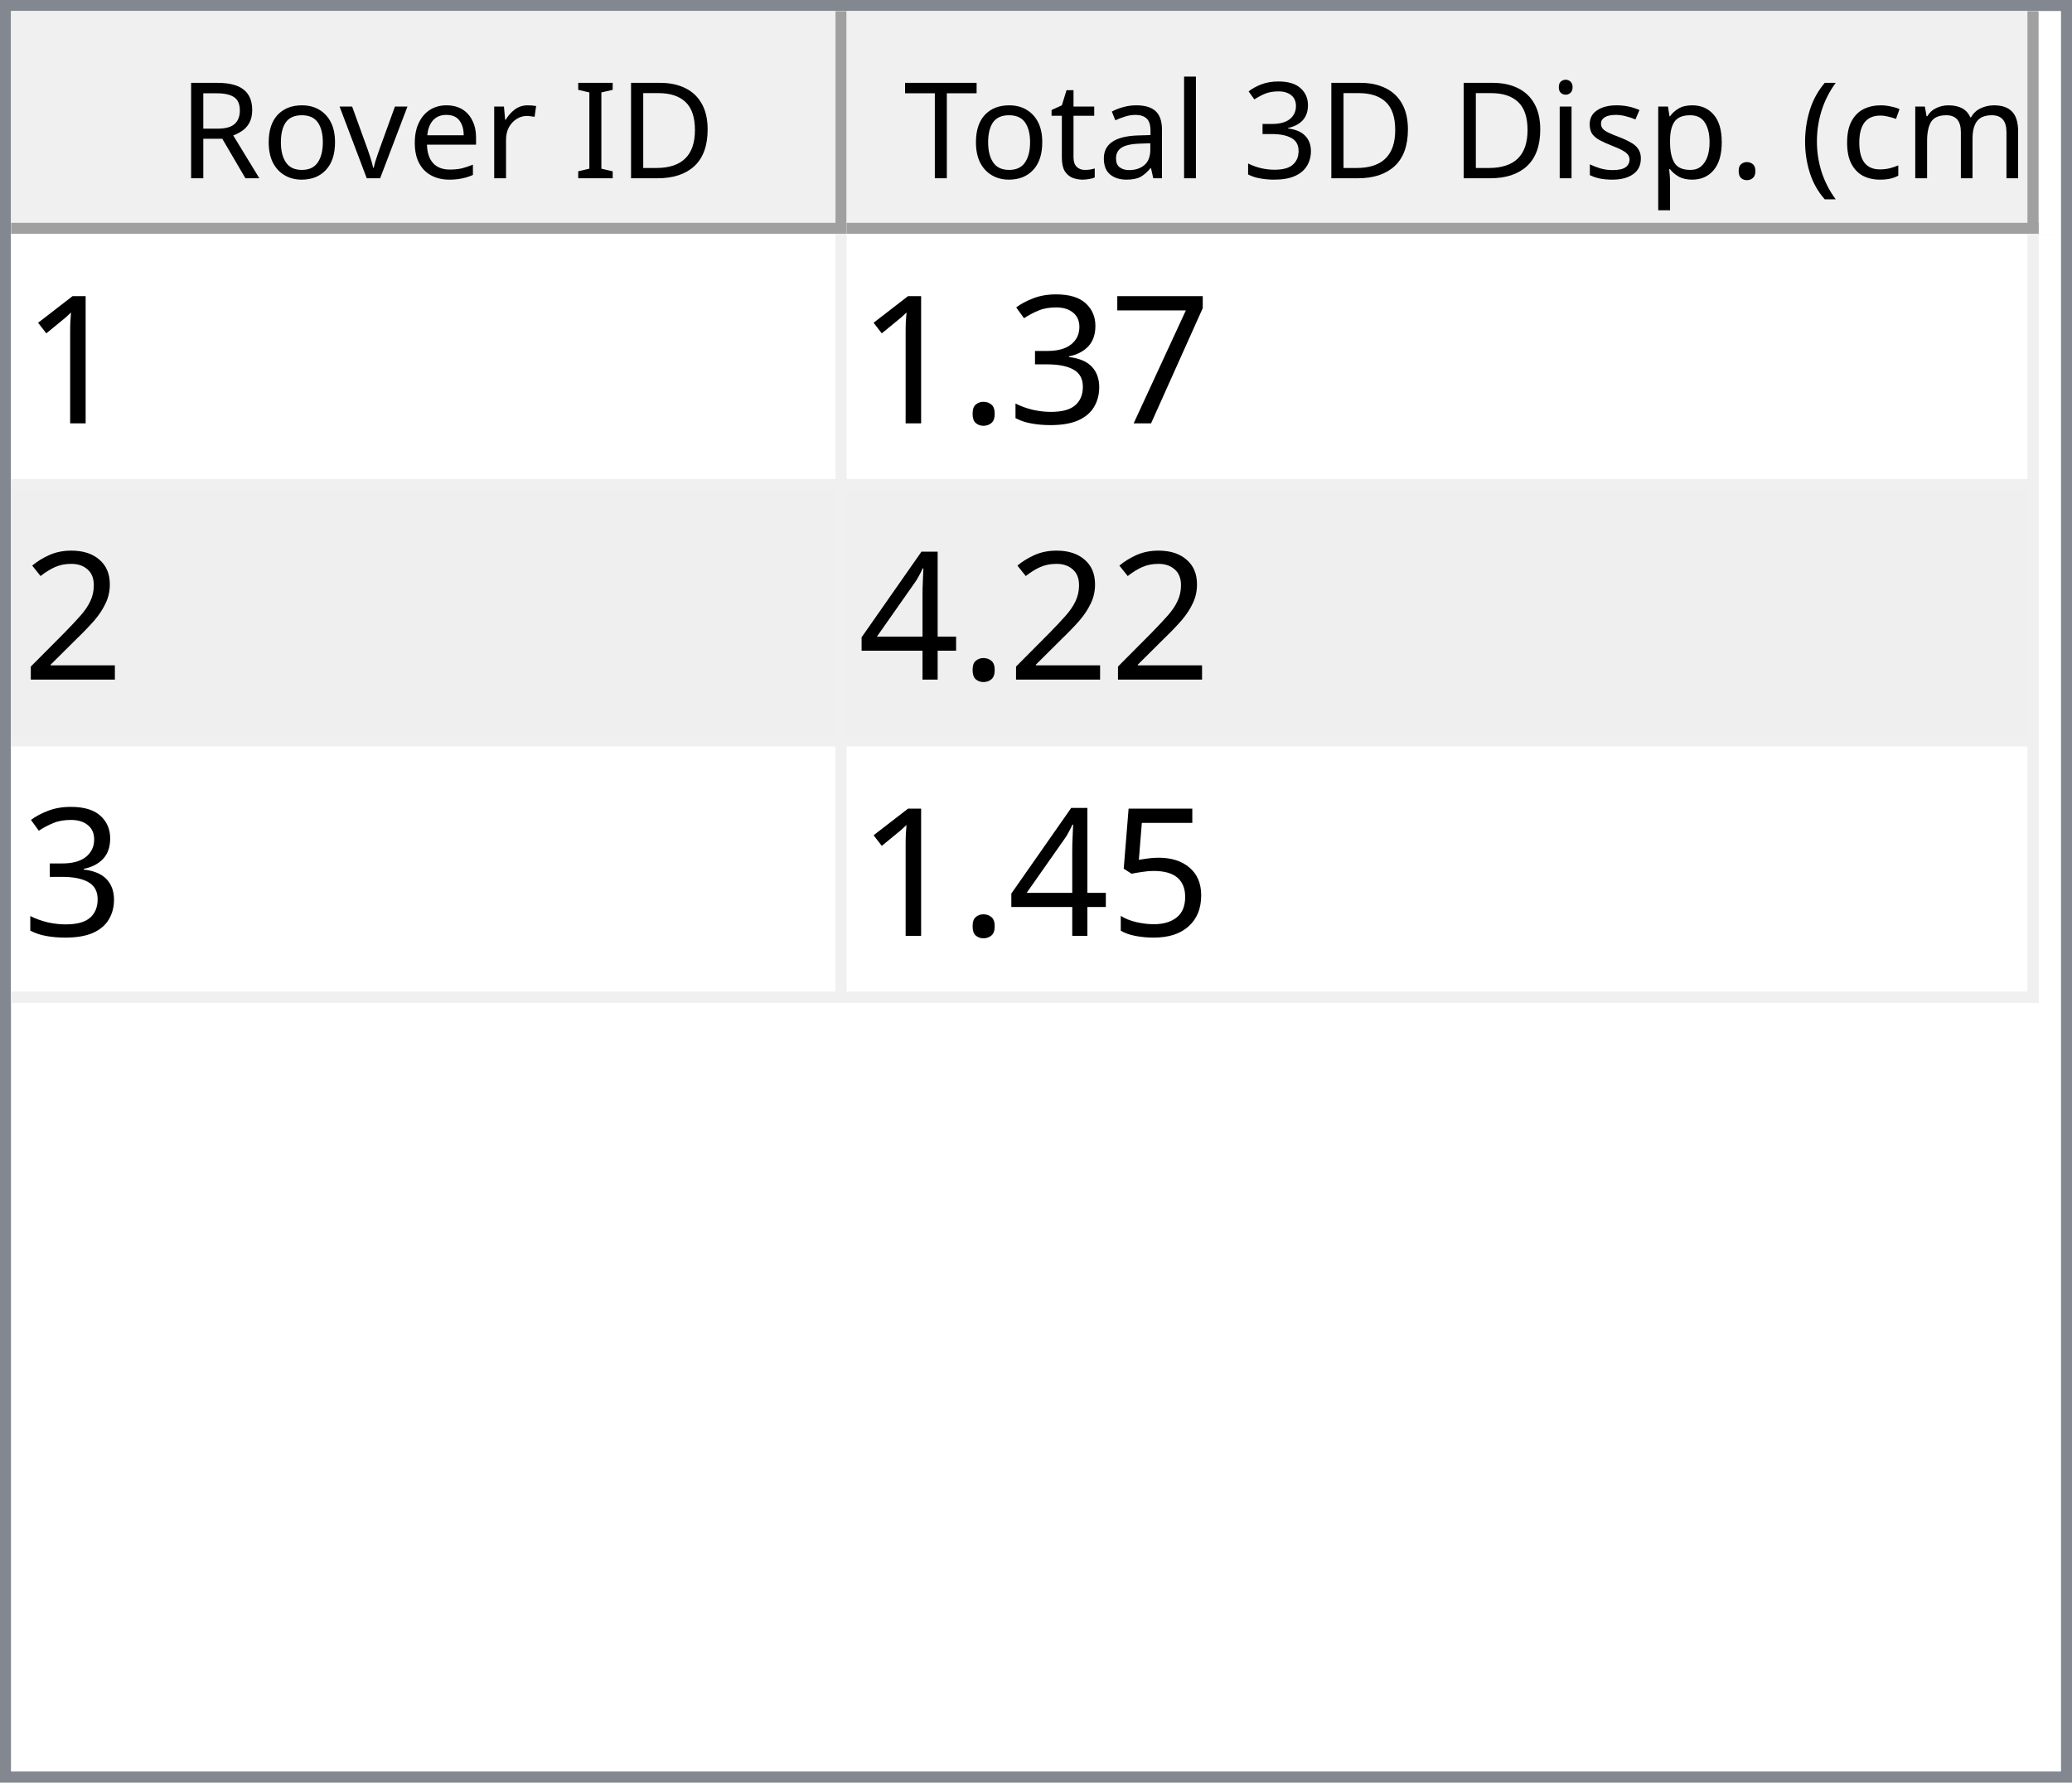
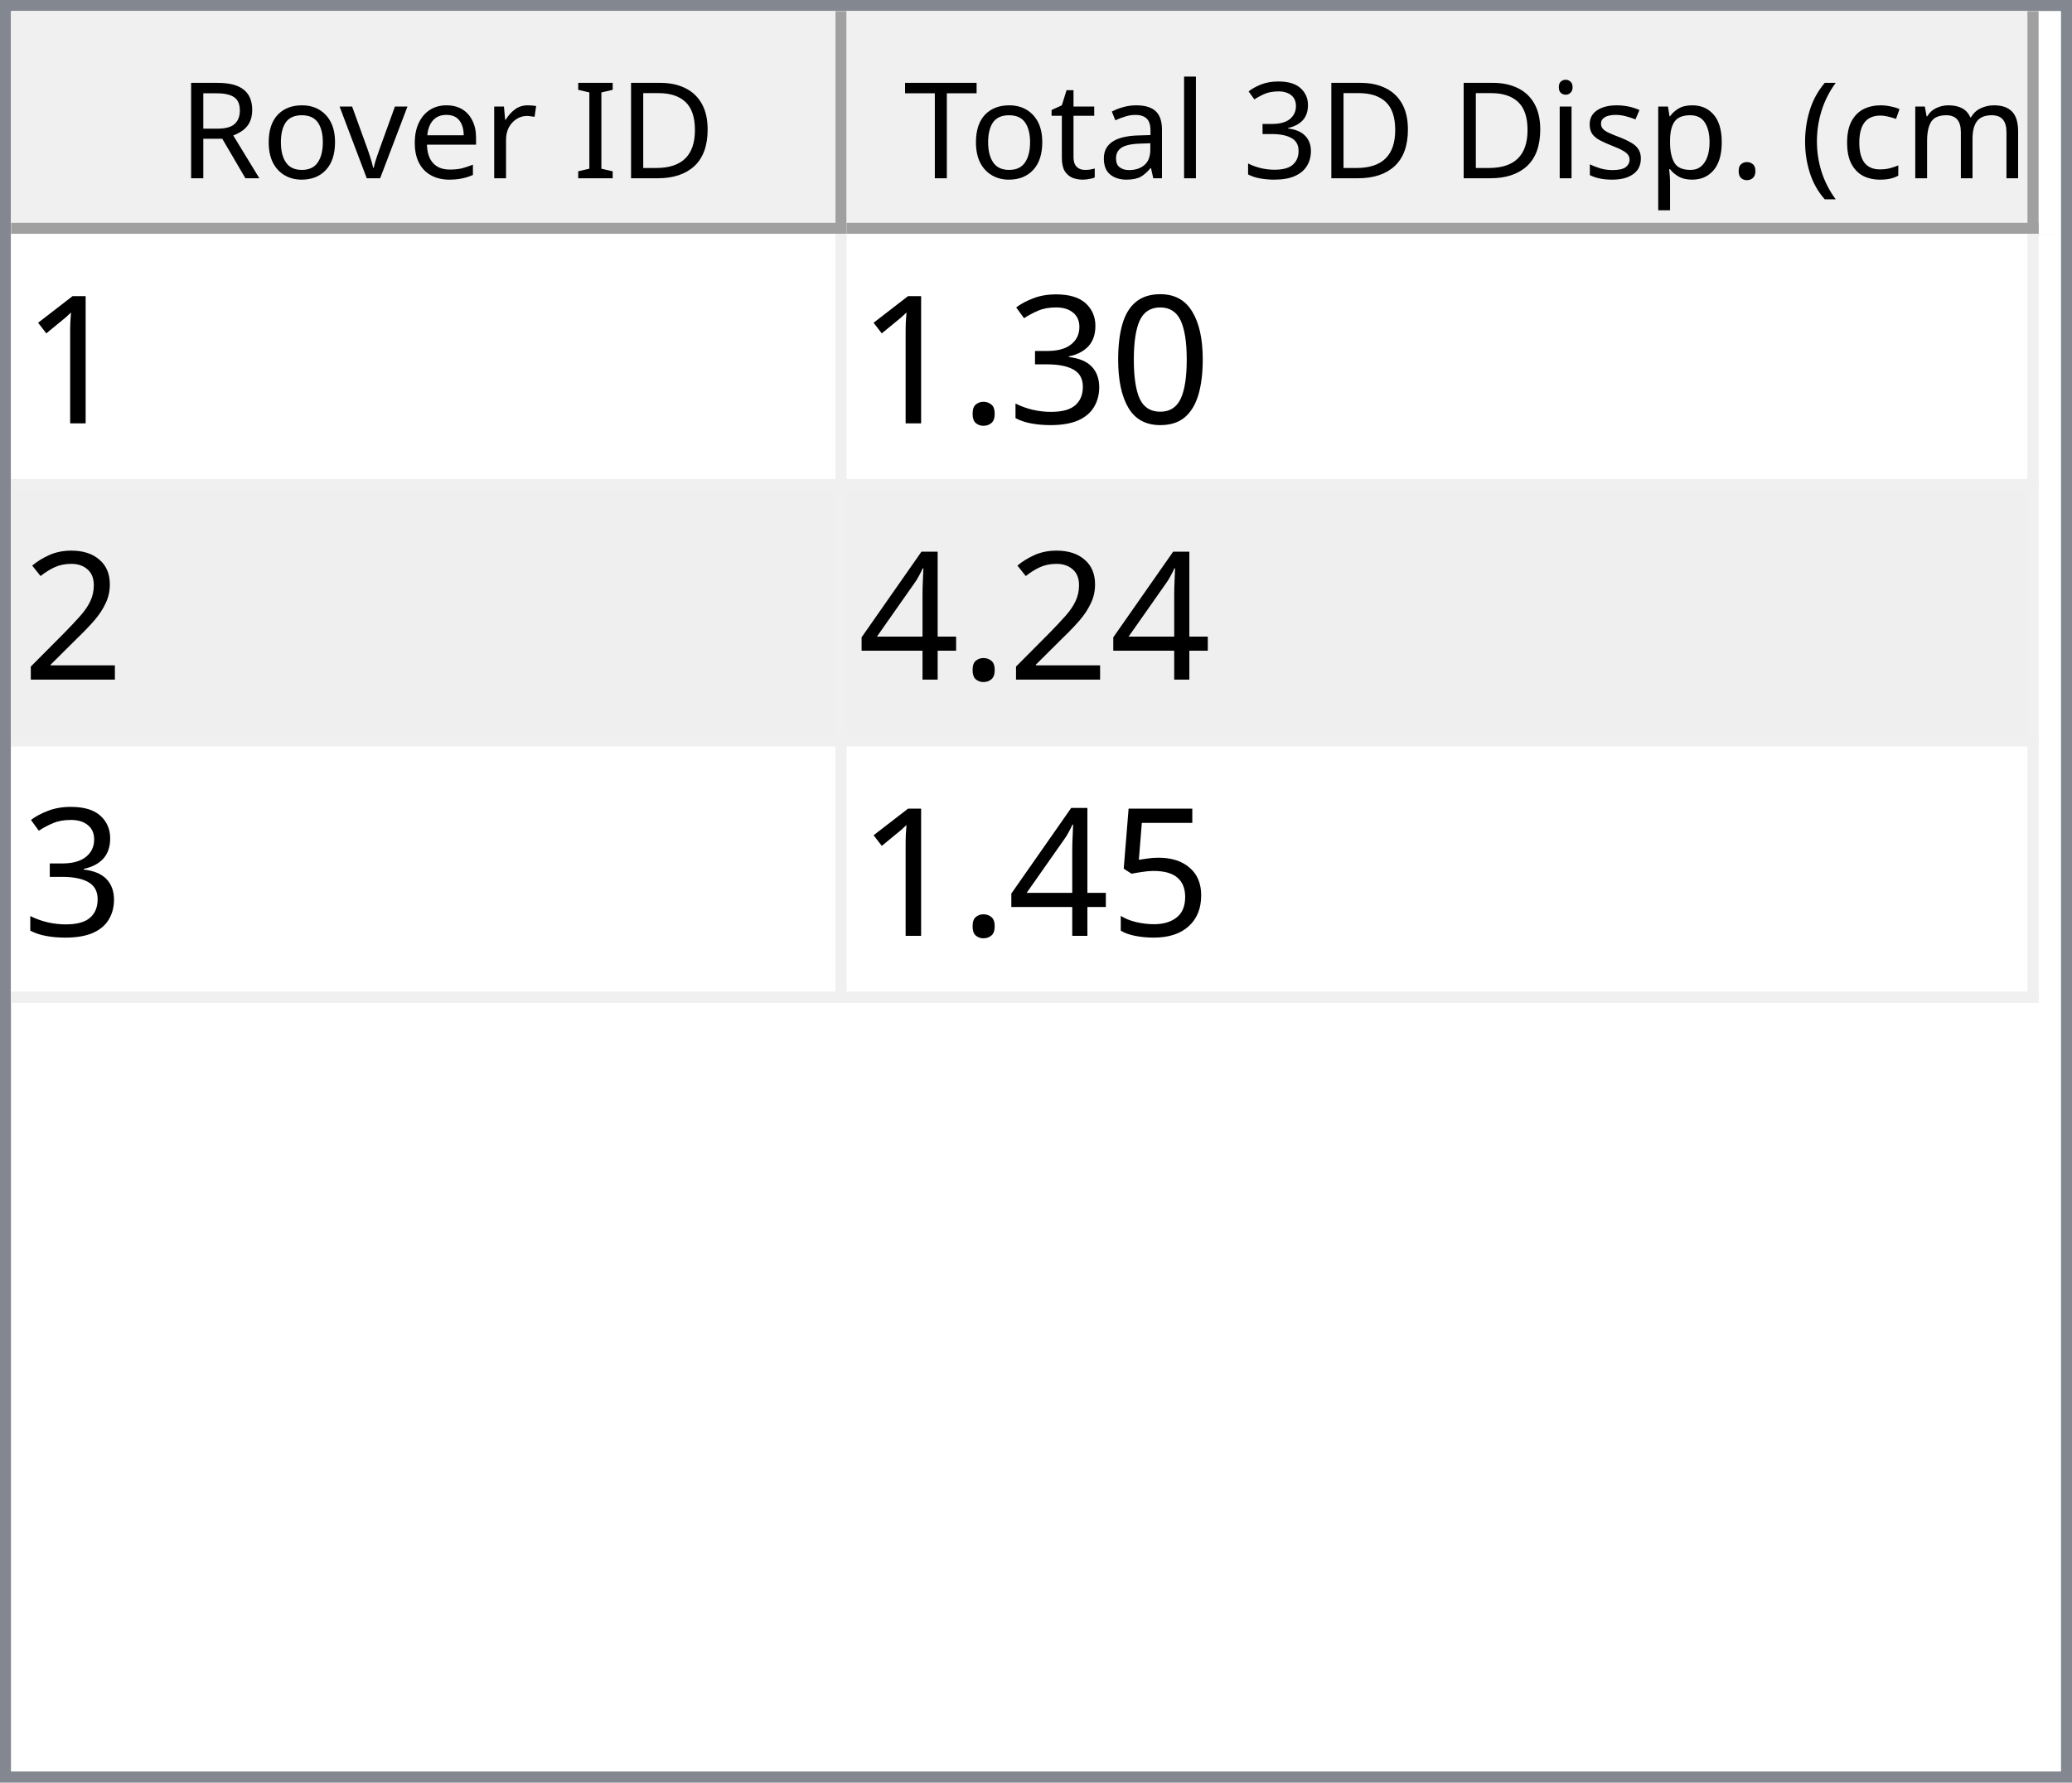
<svg xmlns="http://www.w3.org/2000/svg" style="fill-opacity:1; color-rendering:auto; color-interpolation:auto; text-rendering:auto; stroke:black; stroke-linecap:square; stroke-miterlimit:10; shape-rendering:auto; stroke-opacity:1; fill:black; stroke-dasharray:none; font-weight:normal; stroke-width:1; font-family:'Dialog'; font-style:normal; stroke-linejoin:miter; font-size:12px; stroke-dashoffset:0; image-rendering:auto;" width="186" height="160">
  <defs id="genericDefs" />
  <g>
    <defs id="defs1">
      <clipPath clipPathUnits="userSpaceOnUse" id="clipPath1">
        <path d="M0 0 L186 0 L186 160 L0 160 L0 0 Z" />
      </clipPath>
      <clipPath clipPathUnits="userSpaceOnUse" id="clipPath2">
        <path d="M0 0 L0 160 L186 160 L186 0 Z" />
      </clipPath>
      <clipPath clipPathUnits="userSpaceOnUse" id="clipPath3">
        <path d="M0 0 L0 20 L184 20 L184 0 Z" />
      </clipPath>
      <clipPath clipPathUnits="userSpaceOnUse" id="clipPath4">
        <path d="M0 0 L0 20 L75 20 L75 0 Z" />
      </clipPath>
      <clipPath clipPathUnits="userSpaceOnUse" id="clipPath5">
        <path d="M1 1 L1 19 L74 19 L74 1 Z" />
      </clipPath>
      <clipPath clipPathUnits="userSpaceOnUse" id="clipPath6">
        <path d="M0 0 L0 18 L73 18 L73 0 Z" />
      </clipPath>
      <clipPath clipPathUnits="userSpaceOnUse" id="clipPath7">
        <path d="M-0.5 -0.5 L-0.5 19.5 L74.5 19.5 L74.5 -0.5 Z" />
      </clipPath>
      <clipPath clipPathUnits="userSpaceOnUse" id="clipPath8">
        <path d="M0 0 L0 20 L107 20 L107 0 Z" />
      </clipPath>
      <clipPath clipPathUnits="userSpaceOnUse" id="clipPath9">
        <path d="M1 1 L1 19 L106 19 L106 1 Z" />
      </clipPath>
      <clipPath clipPathUnits="userSpaceOnUse" id="clipPath10">
        <path d="M0 0 L0 18 L105 18 L105 0 Z" />
      </clipPath>
      <clipPath clipPathUnits="userSpaceOnUse" id="clipPath11">
        <path d="M-0.5 -0.5 L-0.5 19.5 L106.5 19.5 L106.5 -0.5 Z" />
      </clipPath>
      <clipPath clipPathUnits="userSpaceOnUse" id="clipPath12">
        <path d="M0 0 L0 138 L184 138 L184 0 Z" />
      </clipPath>
      <clipPath clipPathUnits="userSpaceOnUse" id="clipPath13">
        <path d="M0 0 L0 69 L182 69 L182 0 Z" />
      </clipPath>
      <clipPath clipPathUnits="userSpaceOnUse" id="clipPath14">
        <path d="M-0.5 -0.5 L-0.5 68.5 L181.5 68.5 L181.5 -0.5 Z" />
      </clipPath>
      <clipPath clipPathUnits="userSpaceOnUse" id="clipPath15">
        <path d="M0 0 L0 22 L74 22 L74 0 Z" />
      </clipPath>
      <clipPath clipPathUnits="userSpaceOnUse" id="clipPath16">
        <path d="M0 0 L0 22 L106 22 L106 0 Z" />
      </clipPath>
      <font horiz-adv-x="64.551" id="font1">
        <font-face ascent="107.91" descent="25.098" units-per-em="100" style="font-style:normal; font-family:Segoe UI; font-weight:normal;" />
        <missing-glyph horiz-adv-x="64.551" d="M8.109 0 L8.109 68.266 L56.453 68.266 L56.453 0 L8.109 0 ZM15.328 7.234 L49.219 7.234 L49.219 61.031 L15.328 61.031 L15.328 7.234 Z" />
        <glyph unicode="D" horiz-adv-x="70.117" d="M9.188 0 L9.188 70.016 L28.516 70.016 Q65.531 70.016 65.531 35.891 Q65.531 19.672 55.25 9.836 Q44.969 0 27.734 0 L9.188 0 ZM17.391 62.594 L17.391 7.422 L27.828 7.422 Q41.609 7.422 49.273 14.797 Q56.938 22.172 56.938 35.688 Q56.938 62.594 28.328 62.594 L17.391 62.594 Z" />
        <glyph unicode="I" horiz-adv-x="26.611" d="M17.391 0 L9.188 0 L9.188 70.016 L17.391 70.016 L17.391 0 Z" />
        <glyph unicode=" " horiz-adv-x="27.393" d="" />
        <glyph unicode="r" horiz-adv-x="34.766" d="M34.188 41.891 Q32.078 43.5 28.125 43.5 Q23 43.5 19.555 38.672 Q16.109 33.844 16.109 25.484 L16.109 0 L8.109 0 L8.109 50 L16.109 50 L16.109 39.703 L16.312 39.703 Q18.016 44.969 21.531 47.922 Q25.047 50.875 29.391 50.875 Q32.516 50.875 34.188 50.203 L34.188 41.891 Z" />
        <glyph unicode="e" horiz-adv-x="52.295" d="M48.297 23 L12.984 23 Q13.188 14.656 17.484 10.109 Q21.781 5.562 29.297 5.562 Q37.75 5.562 44.828 11.141 L44.828 3.609 Q38.234 -1.172 27.391 -1.172 Q16.797 -1.172 10.742 5.641 Q4.688 12.453 4.688 24.812 Q4.688 36.469 11.305 43.82 Q17.922 51.172 27.734 51.172 Q37.547 51.172 42.922 44.828 Q48.297 38.484 48.297 27.203 L48.297 23 ZM40.094 29.781 Q40.047 36.719 36.75 40.578 Q33.453 44.438 27.594 44.438 Q21.922 44.438 17.969 40.383 Q14.016 36.328 13.094 29.781 L40.094 29.781 Z" />
        <glyph unicode="v" horiz-adv-x="47.9" d="M47.406 50 L27.484 0 L19.625 0 L0.688 50 L9.469 50 L22.172 13.672 Q23.578 9.672 23.922 6.688 L24.125 6.688 Q24.609 10.453 25.688 13.484 L38.969 50 L47.406 50 Z" />
        <glyph unicode="o" horiz-adv-x="58.594" d="M29 -1.172 Q17.922 -1.172 11.305 5.836 Q4.688 12.844 4.688 24.422 Q4.688 37.016 11.57 44.094 Q18.453 51.172 30.172 51.172 Q41.359 51.172 47.633 44.289 Q53.906 37.406 53.906 25.203 Q53.906 13.234 47.141 6.031 Q40.375 -1.172 29 -1.172 ZM29.594 44.438 Q21.875 44.438 17.383 39.188 Q12.891 33.938 12.891 24.703 Q12.891 15.828 17.43 10.695 Q21.969 5.562 29.594 5.562 Q37.359 5.562 41.531 10.594 Q45.703 15.625 45.703 24.906 Q45.703 34.281 41.531 39.359 Q37.359 44.438 29.594 44.438 Z" />
        <glyph unicode="R" horiz-adv-x="59.814" d="M59.375 0 L49.609 0 L37.891 19.625 Q36.281 22.359 34.766 24.289 Q33.25 26.219 31.664 27.438 Q30.078 28.656 28.25 29.219 Q26.422 29.781 24.125 29.781 L17.391 29.781 L17.391 0 L9.188 0 L9.188 70.016 L30.078 70.016 Q34.672 70.016 38.555 68.867 Q42.438 67.719 45.289 65.375 Q48.141 63.031 49.758 59.547 Q51.375 56.062 51.375 51.375 Q51.375 47.703 50.273 44.656 Q49.172 41.609 47.148 39.211 Q45.125 36.812 42.266 35.133 Q39.406 33.453 35.844 32.516 L35.844 32.328 Q37.594 31.547 38.891 30.547 Q40.188 29.547 41.359 28.18 Q42.531 26.812 43.68 25.078 Q44.828 23.344 46.234 21.047 L59.375 0 ZM17.391 62.594 L17.391 37.203 L28.516 37.203 Q31.594 37.203 34.203 38.133 Q36.812 39.062 38.719 40.797 Q40.625 42.531 41.703 45.047 Q42.781 47.562 42.781 50.688 Q42.781 56.297 39.141 59.445 Q35.5 62.594 28.609 62.594 L17.391 62.594 Z" />
        <glyph unicode=")" horiz-adv-x="30.176" d="M8.297 -15.922 L1.172 -15.922 Q16.406 2.344 16.406 26.812 Q16.406 51.469 1.078 70.016 L8.297 70.016 Q23.531 52.156 23.531 26.703 Q23.531 1.375 8.297 -15.922 Z" />
        <glyph unicode="m" horiz-adv-x="86.133" d="M79.109 0 L71.094 0 L71.094 28.719 Q71.094 37.016 68.531 40.727 Q65.969 44.438 59.906 44.438 Q54.781 44.438 51.195 39.75 Q47.609 35.062 47.609 28.516 L47.609 0 L39.594 0 L39.594 29.688 Q39.594 44.438 28.219 44.438 Q22.953 44.438 19.531 40.016 Q16.109 35.594 16.109 28.516 L16.109 0 L8.109 0 L8.109 50 L16.109 50 L16.109 42.094 L16.312 42.094 Q21.625 51.172 31.844 51.172 Q36.969 51.172 40.773 48.312 Q44.578 45.453 46 40.828 Q51.562 51.172 62.594 51.172 Q79.109 51.172 79.109 30.812 L79.109 0 Z" />
        <glyph unicode="c" horiz-adv-x="46.191" d="M42.188 2.297 Q36.422 -1.172 28.516 -1.172 Q17.828 -1.172 11.258 5.789 Q4.688 12.75 4.688 23.828 Q4.688 36.188 11.766 43.68 Q18.844 51.172 30.672 51.172 Q37.25 51.172 42.281 48.734 L42.281 40.531 Q36.719 44.438 30.375 44.438 Q22.703 44.438 17.797 38.945 Q12.891 33.453 12.891 24.516 Q12.891 15.719 17.508 10.641 Q22.125 5.562 29.891 5.562 Q36.422 5.562 42.188 9.906 L42.188 2.297 Z" />
        <glyph unicode="(" horiz-adv-x="30.176" d="M29.109 -15.922 L21.969 -15.922 Q6.844 1.375 6.844 26.703 Q6.844 52.156 21.969 70.016 L29.203 70.016 Q13.875 51.469 13.875 26.812 Q13.875 2.344 29.109 -15.922 Z" />
        <glyph unicode="." horiz-adv-x="21.68" d="M10.891 -1.078 Q8.641 -1.078 7.055 0.539 Q5.469 2.156 5.469 4.391 Q5.469 6.641 7.055 8.273 Q8.641 9.906 10.891 9.906 Q13.188 9.906 14.797 8.273 Q16.406 6.641 16.406 4.391 Q16.406 2.156 14.797 0.539 Q13.188 -1.078 10.891 -1.078 Z" />
        <glyph unicode="p" horiz-adv-x="58.789" d="M16.312 7.234 L16.109 7.234 L16.109 -23 L8.109 -23 L8.109 50 L16.109 50 L16.109 41.219 L16.312 41.219 Q22.219 51.172 33.594 51.172 Q43.266 51.172 48.688 44.461 Q54.109 37.75 54.109 26.469 Q54.109 13.922 48 6.375 Q41.891 -1.172 31.297 -1.172 Q21.578 -1.172 16.312 7.234 ZM16.109 27.391 L16.109 20.406 Q16.109 14.203 20.141 9.883 Q24.172 5.562 30.375 5.562 Q37.641 5.562 41.773 11.133 Q45.906 16.703 45.906 26.609 Q45.906 34.969 42.047 39.703 Q38.188 44.438 31.594 44.438 Q24.609 44.438 20.359 39.578 Q16.109 34.719 16.109 27.391 Z" />
        <glyph unicode="s" horiz-adv-x="42.432" d="M5.078 1.812 L5.078 10.406 Q11.625 5.562 19.484 5.562 Q30.031 5.562 30.031 12.594 Q30.031 14.594 29.125 15.992 Q28.219 17.391 26.68 18.461 Q25.141 19.531 23.07 20.383 Q21 21.234 18.609 22.172 Q15.281 23.484 12.766 24.828 Q10.25 26.172 8.57 27.859 Q6.891 29.547 6.031 31.695 Q5.172 33.844 5.172 36.719 Q5.172 40.234 6.789 42.945 Q8.406 45.656 11.086 47.484 Q13.766 49.312 17.211 50.242 Q20.656 51.172 24.312 51.172 Q30.812 51.172 35.938 48.922 L35.938 40.828 Q30.422 44.438 23.25 44.438 Q21 44.438 19.195 43.922 Q17.391 43.406 16.094 42.477 Q14.797 41.547 14.086 40.258 Q13.375 38.969 13.375 37.406 Q13.375 35.453 14.086 34.133 Q14.797 32.812 16.164 31.789 Q17.531 30.766 19.484 29.938 Q21.438 29.109 23.922 28.125 Q27.25 26.859 29.883 25.516 Q32.516 24.172 34.375 22.484 Q36.234 20.797 37.234 18.602 Q38.234 16.406 38.234 13.375 Q38.234 9.672 36.602 6.938 Q34.969 4.203 32.234 2.398 Q29.5 0.594 25.93 -0.289 Q22.359 -1.172 18.453 -1.172 Q10.75 -1.172 5.078 1.812 Z" />
        <glyph unicode="i" horiz-adv-x="24.219" d="M12.203 62.703 Q10.062 62.703 8.547 64.164 Q7.031 65.625 7.031 67.875 Q7.031 70.125 8.547 71.609 Q10.062 73.094 12.203 73.094 Q14.406 73.094 15.945 71.609 Q17.484 70.125 17.484 67.875 Q17.484 65.719 15.945 64.211 Q14.406 62.703 12.203 62.703 ZM16.109 0 L8.109 0 L8.109 50 L16.109 50 L16.109 0 Z" />
        <glyph unicode="3" horiz-adv-x="53.906" d="M46.531 19.828 Q46.531 15.094 44.75 11.211 Q42.969 7.328 39.719 4.57 Q36.469 1.812 31.93 0.297 Q27.391 -1.219 21.922 -1.219 Q11.922 -1.219 6 2.594 L6 11.188 Q13.094 5.609 22.219 5.609 Q25.875 5.609 28.828 6.539 Q31.781 7.469 33.906 9.227 Q36.031 10.984 37.18 13.477 Q38.328 15.969 38.328 19.094 Q38.328 32.812 18.797 32.812 L12.984 32.812 L12.984 39.594 L18.5 39.594 Q35.797 39.594 35.797 52.484 Q35.797 64.406 22.609 64.406 Q15.188 64.406 8.688 59.422 L8.688 67.188 Q15.375 71.188 24.609 71.188 Q29 71.188 32.57 69.969 Q36.141 68.75 38.68 66.555 Q41.219 64.359 42.609 61.281 Q44 58.203 44 54.5 Q44 40.672 30.031 36.719 L30.031 36.531 Q33.594 36.141 36.625 34.797 Q39.656 33.453 41.852 31.305 Q44.047 29.156 45.289 26.25 Q46.531 23.344 46.531 19.828 Z" />
        <glyph unicode="l" horiz-adv-x="24.219" d="M16.109 0 L8.109 0 L8.109 74.031 L16.109 74.031 L16.109 0 Z" />
        <glyph unicode="a" horiz-adv-x="50.879" d="M43.891 0 L35.891 0 L35.891 7.812 L35.688 7.812 Q30.469 -1.172 20.312 -1.172 Q12.844 -1.172 8.617 2.781 Q4.391 6.734 4.391 13.281 Q4.391 27.297 20.906 29.594 L35.891 31.688 Q35.891 44.438 25.594 44.438 Q16.547 44.438 9.281 38.281 L9.281 46.484 Q16.656 51.172 26.266 51.172 Q43.891 51.172 43.891 32.516 L43.891 0 ZM35.891 25.297 L23.828 23.641 Q18.266 22.859 15.43 20.875 Q12.594 18.891 12.594 13.875 Q12.594 10.203 15.211 7.883 Q17.828 5.562 22.172 5.562 Q28.125 5.562 32.008 9.742 Q35.891 13.922 35.891 20.312 L35.891 25.297 Z" />
        <glyph unicode="t" horiz-adv-x="33.887" d="M31.297 0.484 Q28.469 -1.078 23.828 -1.078 Q10.688 -1.078 10.688 13.578 L10.688 43.172 L2.094 43.172 L2.094 50 L10.688 50 L10.688 62.203 L18.703 64.797 L18.703 50 L31.297 50 L31.297 43.172 L18.703 43.172 L18.703 14.984 Q18.703 9.969 20.414 7.82 Q22.125 5.672 26.078 5.672 Q29.109 5.672 31.297 7.328 L31.297 0.484 Z" />
        <glyph unicode="T" horiz-adv-x="52.393" d="M50.594 62.594 L30.375 62.594 L30.375 0 L22.172 0 L22.172 62.594 L2 62.594 L2 70.016 L50.594 70.016 L50.594 62.594 Z" />
      </font>
      <font horiz-adv-x="75.0" id="font2">
        <font-face ascent="100.537" descent="21.973" units-per-em="100" style="font-style:normal; font-family:sans-serif; font-weight:normal;" />
        <missing-glyph horiz-adv-x="75.0" d="M12.5 0 L12.5 62.5 L62.5 62.5 L62.5 0 L12.5 0 ZM14.062 1.562 L60.938 1.562 L60.938 60.938 L14.062 60.938 L14.062 1.562 Z" />
        <glyph unicode="1" horiz-adv-x="55.615" d="M37.25 0 L28.469 0 L28.469 56 Q25.297 52.984 20.141 49.953 Q14.984 46.922 10.891 45.406 L10.891 53.906 Q18.266 57.375 23.781 62.305 Q29.297 67.234 31.594 71.875 L37.25 71.875 L37.25 0 Z" />
-         <glyph unicode="7" horiz-adv-x="55.615" d="M4.734 62.203 L4.734 70.656 L51.078 70.656 L51.078 63.812 Q44.234 56.547 37.523 44.484 Q30.812 32.422 27.156 19.672 Q24.516 10.688 23.781 0 L14.75 0 Q14.891 8.453 18.062 20.414 Q21.234 32.375 27.172 43.484 Q33.109 54.594 39.797 62.203 L4.734 62.203 Z" />
+         <glyph unicode="0" horiz-adv-x="55.615" d="M4.156 35.297 Q4.156 48 6.766 55.742 Q9.375 63.484 14.523 67.68 Q19.672 71.875 27.484 71.875 Q33.25 71.875 37.594 69.555 Q41.938 67.234 44.773 62.867 Q47.609 58.5 49.219 52.227 Q50.828 45.953 50.828 35.297 Q50.828 22.703 48.242 14.969 Q45.656 7.234 40.508 3.008 Q35.359 -1.219 27.484 -1.219 Q17.141 -1.219 11.234 6.203 Q4.156 15.141 4.156 35.297 ZM13.188 35.297 Q13.188 17.672 17.312 11.836 Q21.438 6 27.484 6 Q33.547 6 37.672 11.859 Q41.797 17.719 41.797 35.297 Q41.797 52.984 37.672 58.789 Q33.547 64.594 27.391 64.594 Q21.344 64.594 17.719 59.469 Q13.188 52.938 13.188 35.297 Z" />
        <glyph unicode="3" horiz-adv-x="55.615" d="M4.203 18.891 L12.984 20.062 Q14.5 12.594 18.141 9.297 Q21.781 6 27 6 Q33.203 6 37.477 10.297 Q41.75 14.594 41.75 20.953 Q41.75 27 37.797 30.93 Q33.844 34.859 27.734 34.859 Q25.25 34.859 21.531 33.891 L22.516 41.609 Q23.391 41.5 23.922 41.5 Q29.547 41.5 34.039 44.43 Q38.531 47.359 38.531 53.469 Q38.531 58.297 35.258 61.477 Q31.984 64.656 26.812 64.656 Q21.688 64.656 18.266 61.43 Q14.844 58.203 13.875 51.766 L5.078 53.328 Q6.688 62.156 12.398 67.016 Q18.109 71.875 26.609 71.875 Q32.469 71.875 37.398 69.359 Q42.328 66.844 44.945 62.5 Q47.562 58.156 47.562 53.266 Q47.562 48.641 45.07 44.828 Q42.578 41.016 37.703 38.766 Q44.047 37.312 47.562 32.695 Q51.078 28.078 51.078 21.141 Q51.078 11.766 44.242 5.25 Q37.406 -1.266 26.953 -1.266 Q17.531 -1.266 11.305 4.352 Q5.078 9.969 4.203 18.891 Z" />
        <glyph unicode="." horiz-adv-x="27.783" d="M9.078 0 L9.078 10.016 L19.094 10.016 L19.094 0 L9.078 0 Z" />
        <glyph unicode="2" horiz-adv-x="55.615" d="M50.344 8.453 L50.344 0 L3.031 0 Q2.938 3.172 4.047 6.109 Q5.859 10.938 9.836 15.625 Q13.812 20.312 21.344 26.469 Q33.016 36.031 37.117 41.625 Q41.219 47.219 41.219 52.203 Q41.219 57.422 37.477 61.008 Q33.734 64.594 27.734 64.594 Q21.391 64.594 17.578 60.789 Q13.766 56.984 13.719 50.25 L4.688 51.172 Q5.609 61.281 11.664 66.578 Q17.719 71.875 27.938 71.875 Q38.234 71.875 44.242 66.164 Q50.25 60.453 50.25 52 Q50.25 47.703 48.492 43.555 Q46.734 39.406 42.656 34.812 Q38.578 30.219 29.109 22.219 Q21.188 15.578 18.945 13.211 Q16.703 10.844 15.234 8.453 L50.344 8.453 Z" />
        <glyph unicode="4" horiz-adv-x="55.615" d="M32.328 0 L32.328 17.141 L1.266 17.141 L1.266 25.203 L33.938 71.578 L41.109 71.578 L41.109 25.203 L50.781 25.203 L50.781 17.141 L41.109 17.141 L41.109 0 L32.328 0 ZM32.328 25.203 L32.328 57.469 L9.906 25.203 L32.328 25.203 Z" />
        <glyph unicode="5" horiz-adv-x="55.615" d="M4.156 18.75 L13.375 19.531 Q14.406 12.797 18.141 9.398 Q21.875 6 27.156 6 Q33.5 6 37.891 10.789 Q42.281 15.578 42.281 23.484 Q42.281 31 38.062 35.352 Q33.844 39.703 27 39.703 Q22.75 39.703 19.336 37.773 Q15.922 35.844 13.969 32.766 L5.719 33.844 L12.641 70.609 L48.25 70.609 L48.25 62.203 L19.672 62.203 L15.828 42.969 Q22.266 47.469 29.344 47.469 Q38.719 47.469 45.164 40.969 Q51.609 34.469 51.609 24.266 Q51.609 14.547 45.953 7.469 Q39.062 -1.219 27.156 -1.219 Q17.391 -1.219 11.211 4.25 Q5.031 9.719 4.156 18.75 Z" />
      </font>
    </defs>
    <g style="fill:white; stroke:white;">
      <rect x="0" y="0" width="186" style="clip-path:url(#clipPath1); stroke:none;" height="160" />
    </g>
    <g style="fill:white; text-rendering:optimizeSpeed; color-rendering:optimizeSpeed; image-rendering:optimizeSpeed; shape-rendering:crispEdges; stroke:white; color-interpolation:sRGB;">
      <rect x="0" width="186" height="160" y="0" style="stroke:none;" />
      <path style="stroke:none;" d="M0 160 L186 160 L186 0 L0 0 Z" />
    </g>
    <g style="fill:rgb(240,240,240); font-family:'Segoe UI'; stroke:rgb(240,240,240);">
      <rect x="0" y="0" width="186" style="clip-path:url(#clipPath2); stroke:none;" height="160" />
    </g>
    <g style="fill:rgb(130,135,144); font-family:'Segoe UI'; stroke:rgb(130,135,144);">
      <path d="M0 0 L186 0 L186 160 L0 160 L0 0 ZM1 1 L185 1 L185 159 L1 159 L1 1 Z" style="fill-rule:evenodd; clip-path:url(#clipPath2); stroke:none;" />
    </g>
    <g style="fill:white; font-family:'Segoe UI'; stroke:white;" transform="translate(1,1)">
      <rect x="0" y="0" width="184" style="clip-path:url(#clipPath3); stroke:none;" height="20" />
    </g>
    <g style="fill:rgb(240,240,240); font-family:'Segoe UI'; stroke:rgb(240,240,240);" transform="translate(1,1)">
      <rect x="0" y="0" width="75" style="clip-path:url(#clipPath4); stroke:none;" height="20" />
    </g>
    <g style="font-family:'Segoe UI';" transform="translate(2,2)">
      <text x="14" xml:space="preserve" y="14" style="clip-path:url(#clipPath6); stroke:none;">Rover ID</text>
    </g>
    <g style="fill:rgb(160,160,160); font-family:'Segoe UI'; stroke:rgb(160,160,160); stroke-linejoin:bevel;" transform="translate(1.5,1.5)">
      <line x1="74" x2="74" y1="0" style="fill:none; clip-path:url(#clipPath7);" y2="19" />
    </g>
    <g style="fill:rgb(160,160,160); font-family:'Segoe UI'; stroke:rgb(160,160,160); stroke-linejoin:bevel;" transform="matrix(1,0,0,1,1,1) translate(0.5,0.5)">
      <line x1="0" x2="74" y1="19" style="fill:none; clip-path:url(#clipPath7);" y2="19" />
    </g>
    <g style="fill:rgb(240,240,240); font-family:'Segoe UI'; stroke:rgb(240,240,240);" transform="translate(76,1)">
      <rect x="0" y="0" width="107" style="clip-path:url(#clipPath8); stroke:none;" height="20" />
    </g>
    <g style="font-family:'Segoe UI';" transform="translate(77,2)">
      <text x="1" xml:space="preserve" y="14" style="clip-path:url(#clipPath10); stroke:none;"> Total 3D Disp. (cm)</text>
    </g>
    <g style="fill:rgb(160,160,160); font-family:'Segoe UI'; stroke:rgb(160,160,160); stroke-linejoin:bevel;" transform="translate(76.5,1.5)">
      <line x1="106" x2="106" y1="0" style="fill:none; clip-path:url(#clipPath11);" y2="19" />
    </g>
    <g style="fill:rgb(160,160,160); font-family:'Segoe UI'; stroke:rgb(160,160,160); stroke-linejoin:bevel;" transform="matrix(1,0,0,1,76,1) translate(0.5,0.5)">
      <line x1="0" x2="106" y1="19" style="fill:none; clip-path:url(#clipPath11);" y2="19" />
    </g>
    <g style="fill:white; font-family:'Segoe UI'; stroke:white;" transform="translate(1,21)">
      <rect x="0" y="0" width="184" style="clip-path:url(#clipPath12); stroke:none;" height="138" />
    </g>
    <g style="fill:rgb(240,240,240); font-size:16px; font-family:sans-serif; stroke:rgb(240,240,240);" transform="translate(1,21)">
      <rect x="0" y="0" width="182" style="clip-path:url(#clipPath13); stroke:none;" height="69" />
      <line transform="translate(0.5,0.5)" x1="0" x2="181" y1="22" style="clip-path:url(#clipPath14); fill:none; stroke-linejoin:bevel;" y2="22" />
    </g>
    <g transform="matrix(1,0,0,1,1,21) translate(0.5,0.5)" style="fill:rgb(240,240,240); font-size:16px; font-family:sans-serif; stroke:rgb(240,240,240); stroke-linejoin:bevel;">
      <line x1="0" x2="181" y1="45" style="fill:none; clip-path:url(#clipPath14);" y2="45" />
    </g>
    <g transform="matrix(1,0,0,1,1,21) translate(0.5,0.5)" style="fill:rgb(240,240,240); font-size:16px; font-family:sans-serif; stroke:rgb(240,240,240); stroke-linejoin:bevel;">
      <line x1="0" x2="181" y1="68" style="fill:none; clip-path:url(#clipPath14);" y2="68" />
    </g>
    <g transform="matrix(1,0,0,1,1,21) translate(0.5,0.5)" style="fill:rgb(240,240,240); font-size:16px; font-family:sans-serif; stroke:rgb(240,240,240); stroke-linejoin:bevel;">
      <line x1="74" x2="74" y1="0" style="fill:none; clip-path:url(#clipPath14);" y2="68" />
    </g>
    <g transform="matrix(1,0,0,1,1,21) translate(0.5,0.5)" style="fill:rgb(240,240,240); font-size:16px; font-family:sans-serif; stroke:rgb(240,240,240); stroke-linejoin:bevel;">
      <line x1="181" x2="181" y1="0" style="fill:none; clip-path:url(#clipPath14);" y2="68" />
    </g>
    <g style="fill:white; font-size:16px; font-family:sans-serif; stroke:white;" transform="matrix(1,0,0,1,1,21)">
      <rect x="0" y="0" width="74" style="clip-path:url(#clipPath15); stroke:none;" height="22" />
      <text x="1" y="17" style="fill:black; clip-path:url(#clipPath15); stroke:none;" xml:space="preserve">1</text>
    </g>
    <g style="fill:white; font-size:16px; font-family:sans-serif; stroke:white;" transform="matrix(1,0,0,1,1,21) translate(75,0)">
      <rect x="0" y="0" width="106" style="clip-path:url(#clipPath16); stroke:none;" height="22" />
-       <text x="1" y="17" style="fill:black; clip-path:url(#clipPath16); stroke:none;" xml:space="preserve">1.37</text>
+       <text x="1" y="17" style="fill:black; clip-path:url(#clipPath16); stroke:none;" xml:space="preserve">1.30</text>
    </g>
    <g style="fill:rgb(239,239,239); font-size:16px; font-family:sans-serif; stroke:rgb(239,239,239);" transform="matrix(1,0,0,1,1,21) translate(0,23)">
      <rect x="0" y="0" width="74" style="clip-path:url(#clipPath15); stroke:none;" height="22" />
      <text x="1" y="17" style="fill:black; clip-path:url(#clipPath15); stroke:none;" xml:space="preserve">2</text>
    </g>
    <g style="fill:rgb(239,239,239); font-size:16px; font-family:sans-serif; stroke:rgb(239,239,239);" transform="matrix(1,0,0,1,1,21) translate(75,23)">
      <rect x="0" y="0" width="106" style="clip-path:url(#clipPath16); stroke:none;" height="22" />
-       <text x="1" y="17" style="fill:black; clip-path:url(#clipPath16); stroke:none;" xml:space="preserve">4.22</text>
+       <text x="1" y="17" style="fill:black; clip-path:url(#clipPath16); stroke:none;" xml:space="preserve">4.24</text>
    </g>
    <g style="fill:white; font-size:16px; font-family:sans-serif; stroke:white;" transform="matrix(1,0,0,1,1,21) translate(0,46)">
      <rect x="0" y="0" width="74" style="clip-path:url(#clipPath15); stroke:none;" height="22" />
      <text x="1" y="17" style="fill:black; clip-path:url(#clipPath15); stroke:none;" xml:space="preserve">3</text>
    </g>
    <g style="fill:white; font-size:16px; font-family:sans-serif; stroke:white;" transform="matrix(1,0,0,1,1,21) translate(75,46)">
      <rect x="0" y="0" width="106" style="clip-path:url(#clipPath16); stroke:none;" height="22" />
      <text x="1" y="17" style="fill:black; clip-path:url(#clipPath16); stroke:none;" xml:space="preserve">1.45</text>
    </g>
  </g>
</svg>
